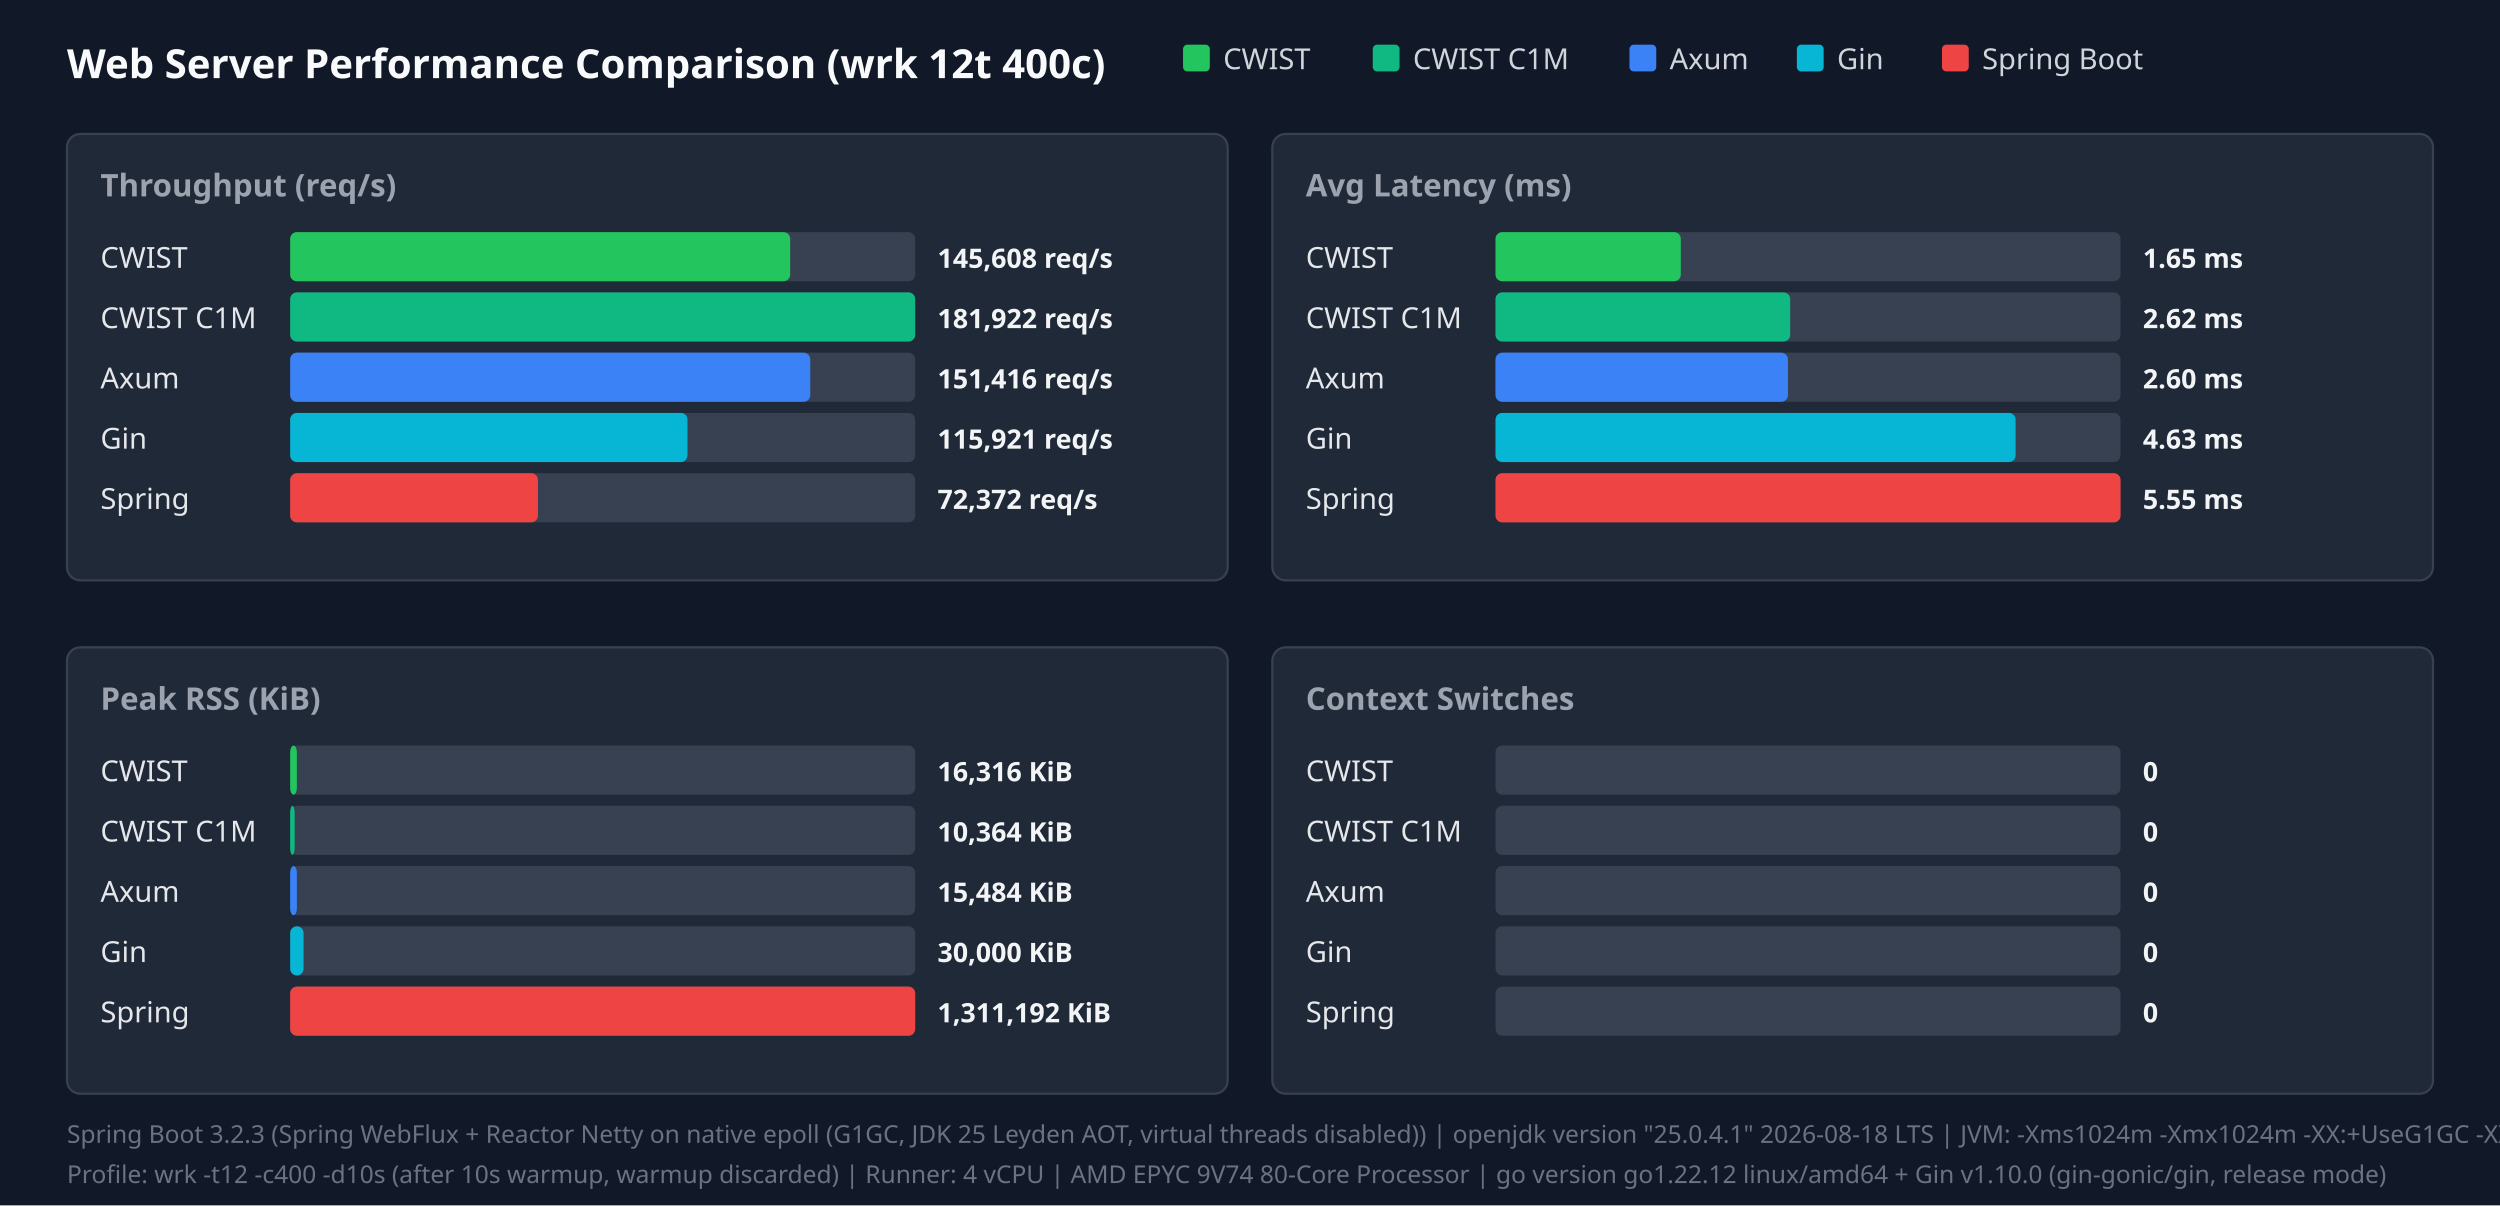
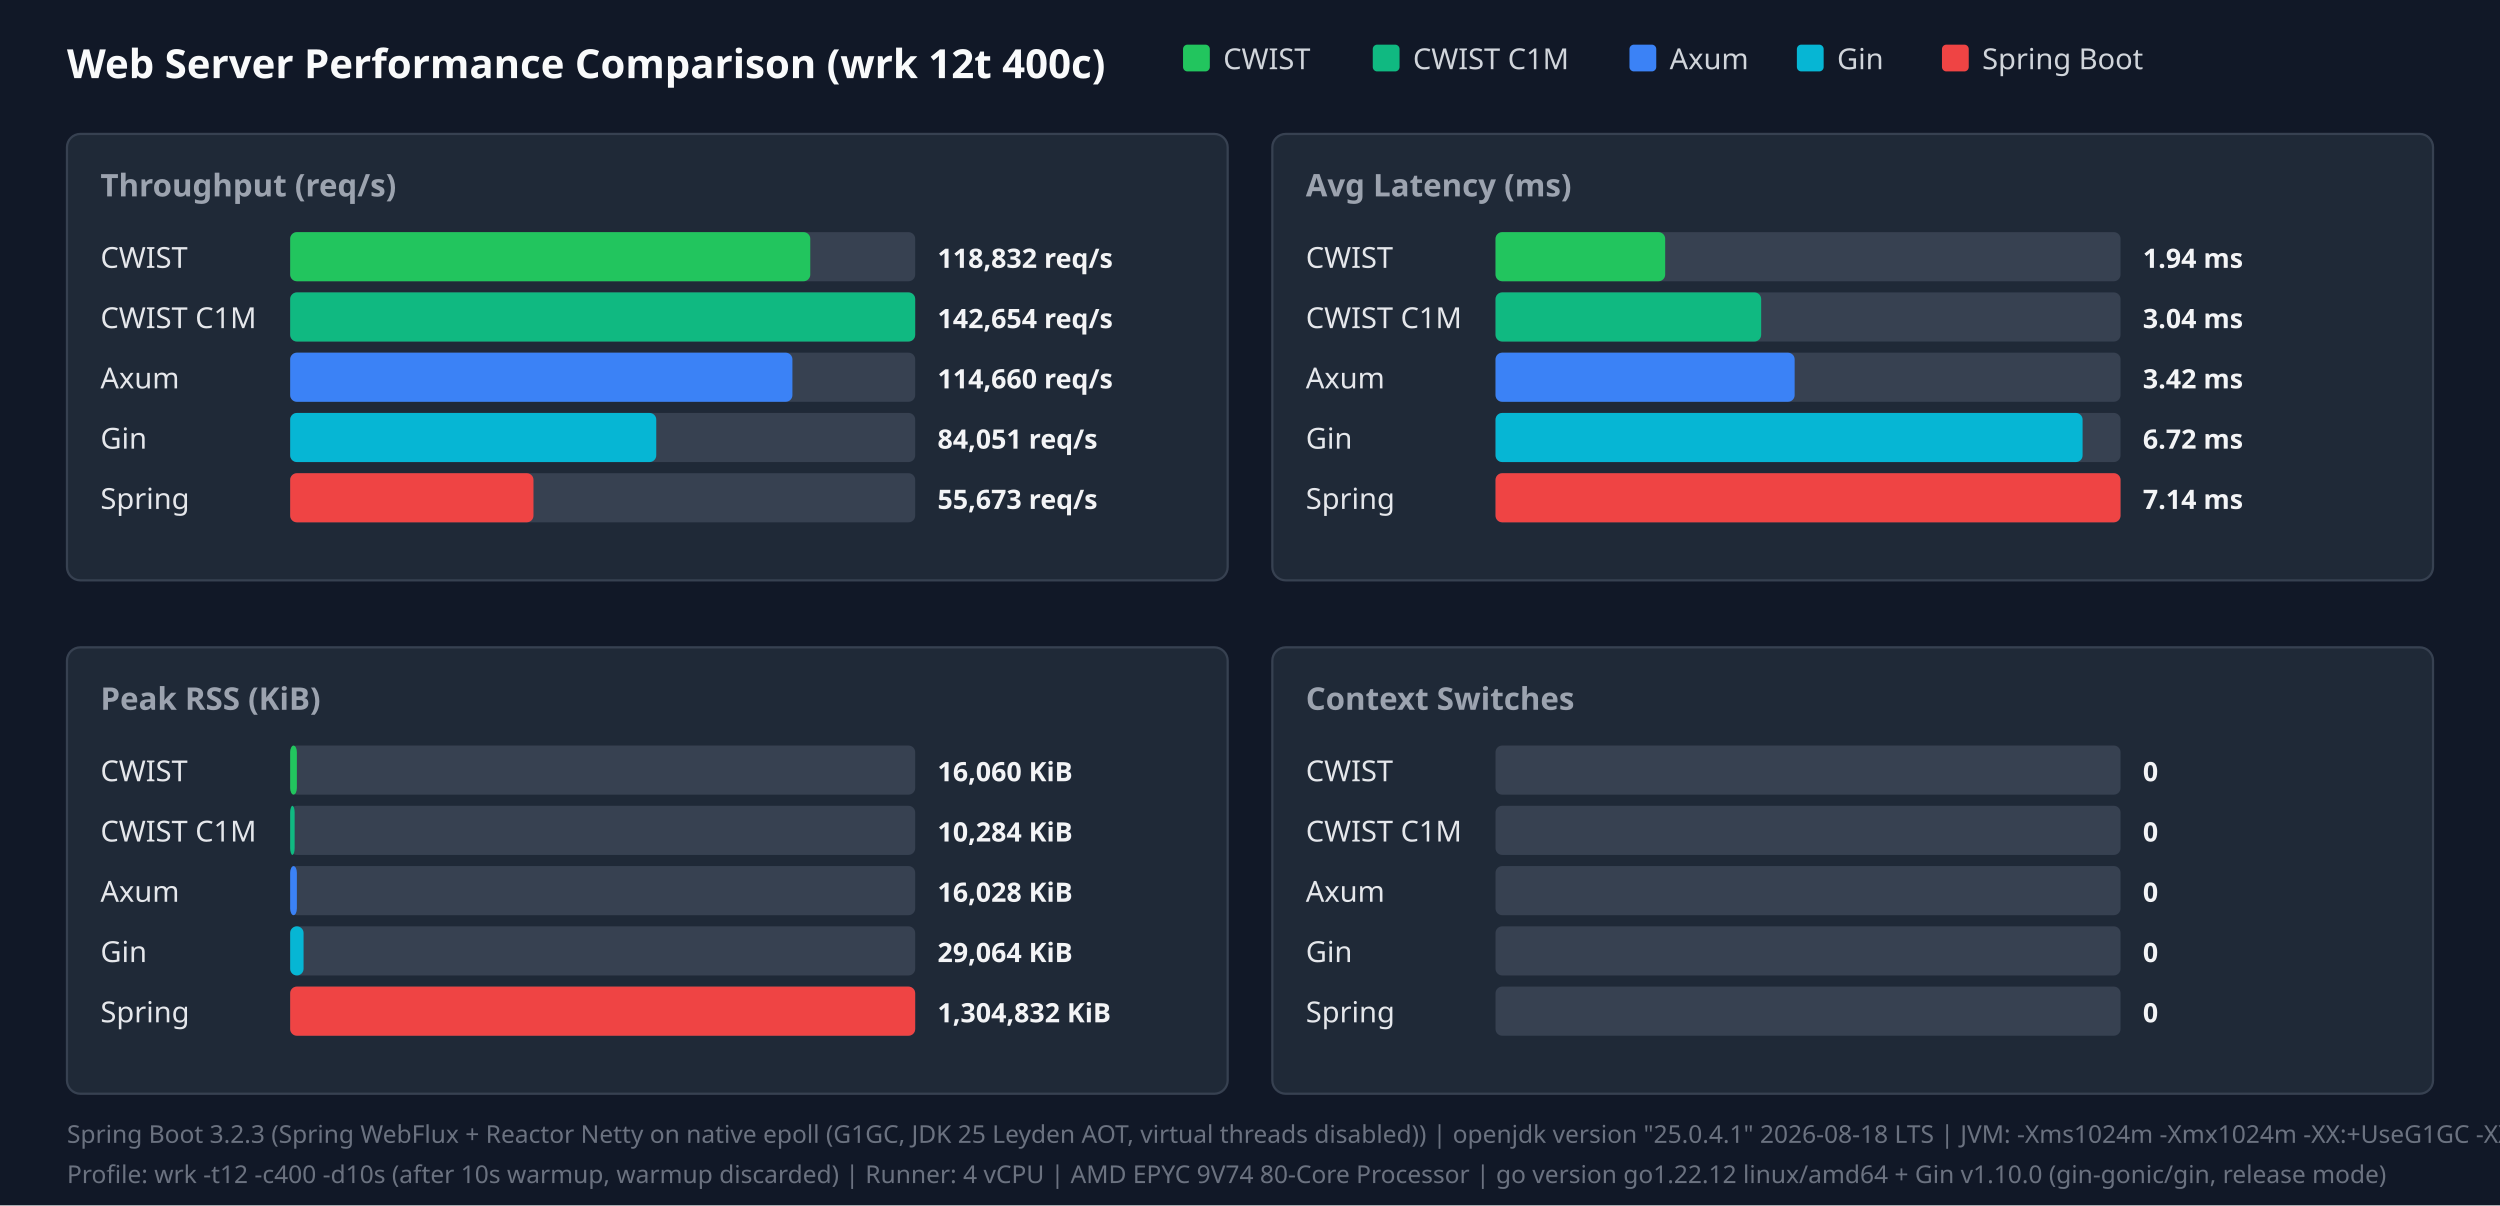
<svg xmlns="http://www.w3.org/2000/svg" width="1120" height="540" viewBox="0 0 1120 540">
  <style>.title{font:18px sans-serif;font-weight:bold;fill:#f9fafb}.panel-title{font:14px sans-serif;font-weight:600;fill:#9ca3af}.legend{font:13px sans-serif;fill:#d1d5db}.bar-label{font:13px sans-serif;font-weight:500;fill:#e5e7eb}.bar-val{font:12px sans-serif;font-weight:bold;fill:#f3f4f6}.footer{font:11px sans-serif;fill:#6b7280}</style>
  <rect width="100%" height="100%" fill="#111827" />
  <text x="30" y="35" class="title">Web Server Performance Comparison (wrk 12t 400c)</text>
  <rect x="530" y="20" width="12" height="12" fill="#22c55e" rx="2" />
  <text x="548" y="31" class="legend">CWIST</text>
  <rect x="615" y="20" width="12" height="12" fill="#10b981" rx="2" />
  <text x="633" y="31" class="legend">CWIST C1M</text>
  <rect x="730" y="20" width="12" height="12" fill="#3b82f6" rx="2" />
  <text x="748" y="31" class="legend">Axum</text>
  <rect x="805" y="20" width="12" height="12" fill="#06b6d4" rx="2" />
  <text x="823" y="31" class="legend">Gin</text>
  <rect x="870" y="20" width="12" height="12" fill="#ef4444" rx="2" />
  <text x="888" y="31" class="legend">Spring Boot</text>
  <rect x="30" y="60" width="520" height="200" fill="#1f2937" rx="6" stroke="#374151" />
  <text x="45" y="88" class="panel-title">Throughput (req/s)</text>
  <text x="45" y="120" class="bar-label">CWIST</text>
  <rect x="130" y="104" width="280" height="22" fill="#374151" rx="3" />
-   <rect x="130" y="104" width="224" height="22" fill="#22c55e" rx="3" />
-   <text x="420" y="120" class="bar-val">145,608 req/s</text>
+   <rect x="130" y="104" width="233" height="22" fill="#22c55e" rx="3" />
+   <text x="420" y="120" class="bar-val">118,832 req/s</text>
  <text x="45" y="147" class="bar-label">CWIST C1M</text>
  <rect x="130" y="131" width="280" height="22" fill="#374151" rx="3" />
  <rect x="130" y="131" width="280" height="22" fill="#10b981" rx="3" />
-   <text x="420" y="147" class="bar-val">181,922 req/s</text>
+   <text x="420" y="147" class="bar-val">142,654 req/s</text>
  <text x="45" y="174" class="bar-label">Axum</text>
  <rect x="130" y="158" width="280" height="22" fill="#374151" rx="3" />
-   <rect x="130" y="158" width="233" height="22" fill="#3b82f6" rx="3" />
-   <text x="420" y="174" class="bar-val">151,416 req/s</text>
+   <rect x="130" y="158" width="225" height="22" fill="#3b82f6" rx="3" />
+   <text x="420" y="174" class="bar-val">114,660 req/s</text>
  <text x="45" y="201" class="bar-label">Gin</text>
  <rect x="130" y="185" width="280" height="22" fill="#374151" rx="3" />
-   <rect x="130" y="185" width="178" height="22" fill="#06b6d4" rx="3" />
-   <text x="420" y="201" class="bar-val">115,921 req/s</text>
+   <rect x="130" y="185" width="164" height="22" fill="#06b6d4" rx="3" />
+   <text x="420" y="201" class="bar-val">84,051 req/s</text>
  <text x="45" y="228" class="bar-label">Spring</text>
  <rect x="130" y="212" width="280" height="22" fill="#374151" rx="3" />
-   <rect x="130" y="212" width="111" height="22" fill="#ef4444" rx="3" />
-   <text x="420" y="228" class="bar-val">72,372 req/s</text>
+   <rect x="130" y="212" width="109" height="22" fill="#ef4444" rx="3" />
+   <text x="420" y="228" class="bar-val">55,673 req/s</text>
  <rect x="570" y="60" width="520" height="200" fill="#1f2937" rx="6" stroke="#374151" />
  <text x="585" y="88" class="panel-title">Avg Latency (ms)</text>
  <text x="585" y="120" class="bar-label">CWIST</text>
  <rect x="670" y="104" width="280" height="22" fill="#374151" rx="3" />
-   <rect x="670" y="104" width="83" height="22" fill="#22c55e" rx="3" />
-   <text x="960" y="120" class="bar-val">1.65 ms</text>
+   <rect x="670" y="104" width="76" height="22" fill="#22c55e" rx="3" />
+   <text x="960" y="120" class="bar-val">1.94 ms</text>
  <text x="585" y="147" class="bar-label">CWIST C1M</text>
  <rect x="670" y="131" width="280" height="22" fill="#374151" rx="3" />
-   <rect x="670" y="131" width="132" height="22" fill="#10b981" rx="3" />
-   <text x="960" y="147" class="bar-val">2.62 ms</text>
+   <rect x="670" y="131" width="119" height="22" fill="#10b981" rx="3" />
+   <text x="960" y="147" class="bar-val">3.04 ms</text>
  <text x="585" y="174" class="bar-label">Axum</text>
  <rect x="670" y="158" width="280" height="22" fill="#374151" rx="3" />
-   <rect x="670" y="158" width="131" height="22" fill="#3b82f6" rx="3" />
-   <text x="960" y="174" class="bar-val">2.60 ms</text>
+   <rect x="670" y="158" width="134" height="22" fill="#3b82f6" rx="3" />
+   <text x="960" y="174" class="bar-val">3.42 ms</text>
  <text x="585" y="201" class="bar-label">Gin</text>
  <rect x="670" y="185" width="280" height="22" fill="#374151" rx="3" />
-   <rect x="670" y="185" width="233" height="22" fill="#06b6d4" rx="3" />
-   <text x="960" y="201" class="bar-val">4.63 ms</text>
+   <rect x="670" y="185" width="263" height="22" fill="#06b6d4" rx="3" />
+   <text x="960" y="201" class="bar-val">6.72 ms</text>
  <text x="585" y="228" class="bar-label">Spring</text>
  <rect x="670" y="212" width="280" height="22" fill="#374151" rx="3" />
  <rect x="670" y="212" width="280" height="22" fill="#ef4444" rx="3" />
-   <text x="960" y="228" class="bar-val">5.55 ms</text>
+   <text x="960" y="228" class="bar-val">7.14 ms</text>
  <rect x="30" y="290" width="520" height="200" fill="#1f2937" rx="6" stroke="#374151" />
  <text x="45" y="318" class="panel-title">Peak RSS (KiB)</text>
  <text x="45" y="350" class="bar-label">CWIST</text>
  <rect x="130" y="334" width="280" height="22" fill="#374151" rx="3" />
  <rect x="130" y="334" width="3" height="22" fill="#22c55e" rx="3" />
-   <text x="420" y="350" class="bar-val">16,316 KiB</text>
+   <text x="420" y="350" class="bar-val">16,060 KiB</text>
  <text x="45" y="377" class="bar-label">CWIST C1M</text>
  <rect x="130" y="361" width="280" height="22" fill="#374151" rx="3" />
  <rect x="130" y="361" width="2" height="22" fill="#10b981" rx="3" />
-   <text x="420" y="377" class="bar-val">10,364 KiB</text>
+   <text x="420" y="377" class="bar-val">10,284 KiB</text>
  <text x="45" y="404" class="bar-label">Axum</text>
  <rect x="130" y="388" width="280" height="22" fill="#374151" rx="3" />
  <rect x="130" y="388" width="3" height="22" fill="#3b82f6" rx="3" />
-   <text x="420" y="404" class="bar-val">15,484 KiB</text>
+   <text x="420" y="404" class="bar-val">16,028 KiB</text>
  <text x="45" y="431" class="bar-label">Gin</text>
  <rect x="130" y="415" width="280" height="22" fill="#374151" rx="3" />
  <rect x="130" y="415" width="6" height="22" fill="#06b6d4" rx="3" />
-   <text x="420" y="431" class="bar-val">30,000 KiB</text>
+   <text x="420" y="431" class="bar-val">29,064 KiB</text>
  <text x="45" y="458" class="bar-label">Spring</text>
  <rect x="130" y="442" width="280" height="22" fill="#374151" rx="3" />
  <rect x="130" y="442" width="280" height="22" fill="#ef4444" rx="3" />
-   <text x="420" y="458" class="bar-val">1,311,192 KiB</text>
+   <text x="420" y="458" class="bar-val">1,304,832 KiB</text>
  <rect x="570" y="290" width="520" height="200" fill="#1f2937" rx="6" stroke="#374151" />
  <text x="585" y="318" class="panel-title">Context Switches</text>
  <text x="585" y="350" class="bar-label">CWIST</text>
  <rect x="670" y="334" width="280" height="22" fill="#374151" rx="3" />
  <text x="960" y="350" class="bar-val">0</text>
  <text x="585" y="377" class="bar-label">CWIST C1M</text>
  <rect x="670" y="361" width="280" height="22" fill="#374151" rx="3" />
  <text x="960" y="377" class="bar-val">0</text>
  <text x="585" y="404" class="bar-label">Axum</text>
  <rect x="670" y="388" width="280" height="22" fill="#374151" rx="3" />
  <text x="960" y="404" class="bar-val">0</text>
  <text x="585" y="431" class="bar-label">Gin</text>
  <rect x="670" y="415" width="280" height="22" fill="#374151" rx="3" />
  <text x="960" y="431" class="bar-val">0</text>
  <text x="585" y="458" class="bar-label">Spring</text>
  <rect x="670" y="442" width="280" height="22" fill="#374151" rx="3" />
  <text x="960" y="458" class="bar-val">0</text>
  <text x="30" y="512" class="footer">Spring Boot 3.2.3 (Spring WebFlux + Reactor Netty on native epoll (G1GC, JDK 25 Leyden AOT, virtual threads disabled)) | openjdk version "25.0.4.1" 2026-08-18 LTS | JVM: -Xms1024m -Xmx1024m   -XX:+UseG1GC -XX:GCTimeRatio=99 -XX:G1HeapRegionSize=1m   -XX:+AlwaysPreTouch   -XX:CompileThreshold=1500 -XX:CICompilerCount=4   -Djava.security.egd=file:/dev/urandom   -Djava.net.preferIPv4Stack=true   -Dio.netty.allocator.type=pooled   -Dio.netty.leakDetection.level=disabled   -Dio.netty.buffer.checkBounds=false   -Dio.netty.buffer.checkAccessible=false   -Dreactor.netty.ioWorkerCount=4   -Xlog:gc*:file=/tmp/spring_gc.log:time,uptime,level,tags -XX:+AOTClassLinking -XX:AOTCache=/tmp/spring_bench/app.aot (JEP 483 + JEP 514 single-step AOT)</text>
  <text x="30" y="530" class="footer">Profile: wrk -t12 -c400 -d10s (after 10s warmup, warmup discarded) | Runner: 4 vCPU | AMD EPYC 9V74 80-Core Processor | go version go1.22.12 linux/amd64 + Gin v1.10.0 (gin-gonic/gin, release mode)</text>
</svg>
